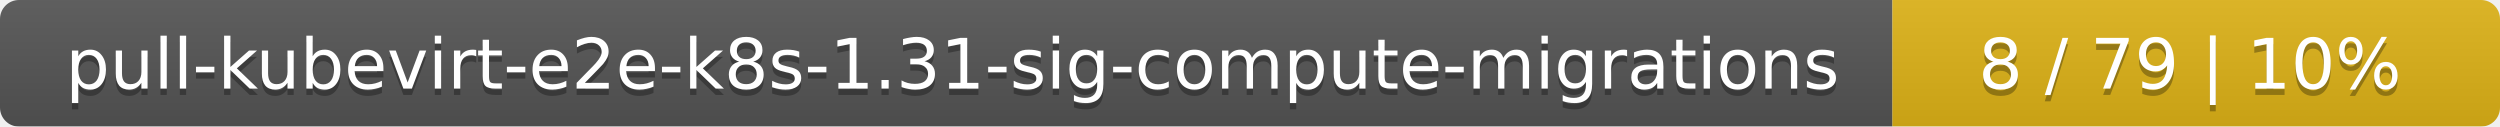
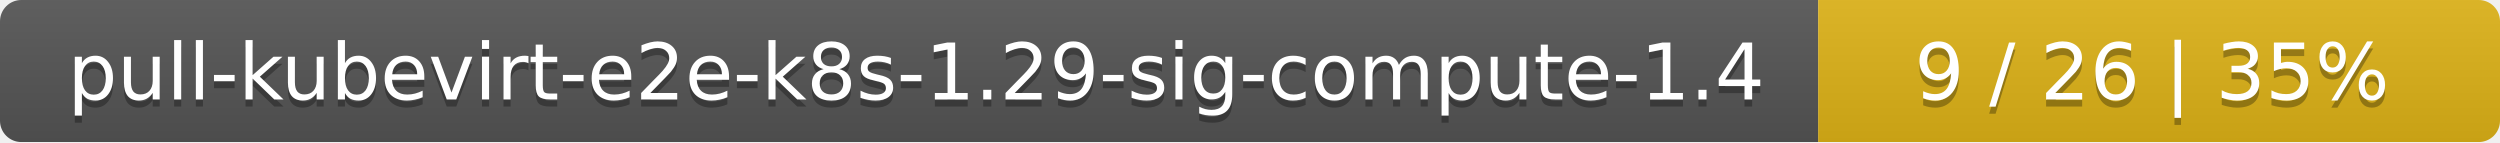
- <svg xmlns="http://www.w3.org/2000/svg" width="395" height="20">
+ <svg xmlns="http://www.w3.org/2000/svg" width="352" height="20">
  <linearGradient id="smooth" x2="0" y2="100%">
    <stop offset="0" stop-color="#bbb" stop-opacity=".1" />
    <stop offset="1" stop-opacity=".1" />
  </linearGradient>
  <mask id="round">
-     <rect width="395" height="20" rx="3" fill="#fff" />
+     <rect width="352" height="20" rx="3" fill="#fff" />
  </mask>
  <g mask="url(#round)">
-     <rect width="299" height="20" fill="#555" />
-     <rect x="299" width="96" height="20" fill="#dfb317" />
-     <rect width="395" height="20" fill="url(#smooth)" />
+     <rect width="256" height="20" fill="#555" />
+     <rect x="256" width="96" height="20" fill="#dfb317" />
+     <rect width="352" height="20" fill="url(#smooth)" />
  </g>
  <g fill="#fff" text-anchor="middle" font-family="DejaVu Sans,Verdana,Geneva,sans-serif" font-size="11">
-     <text x="150.5" y="15" fill="#010101" fill-opacity=".3">pull-kubevirt-e2e-k8s-1.31-sig-compute-migrations</text>
-     <text x="150.5" y="14">pull-kubevirt-e2e-k8s-1.31-sig-compute-migrations</text>
-     <text x="346" y="15" fill="#010101" fill-opacity=".3">8 / 79    |    10%</text>
-     <text x="346" y="14">8 / 79    |    10%</text>
+     <text x="129" y="15" fill="#010101" fill-opacity=".3">pull-kubevirt-e2e-k8s-1.29-sig-compute-1.4</text>
+     <text x="129" y="14">pull-kubevirt-e2e-k8s-1.29-sig-compute-1.4</text>
+     <text x="303" y="15" fill="#010101" fill-opacity=".3">9 / 26    |    35%</text>
+     <text x="303" y="14">9 / 26    |    35%</text>
  </g>
</svg>
